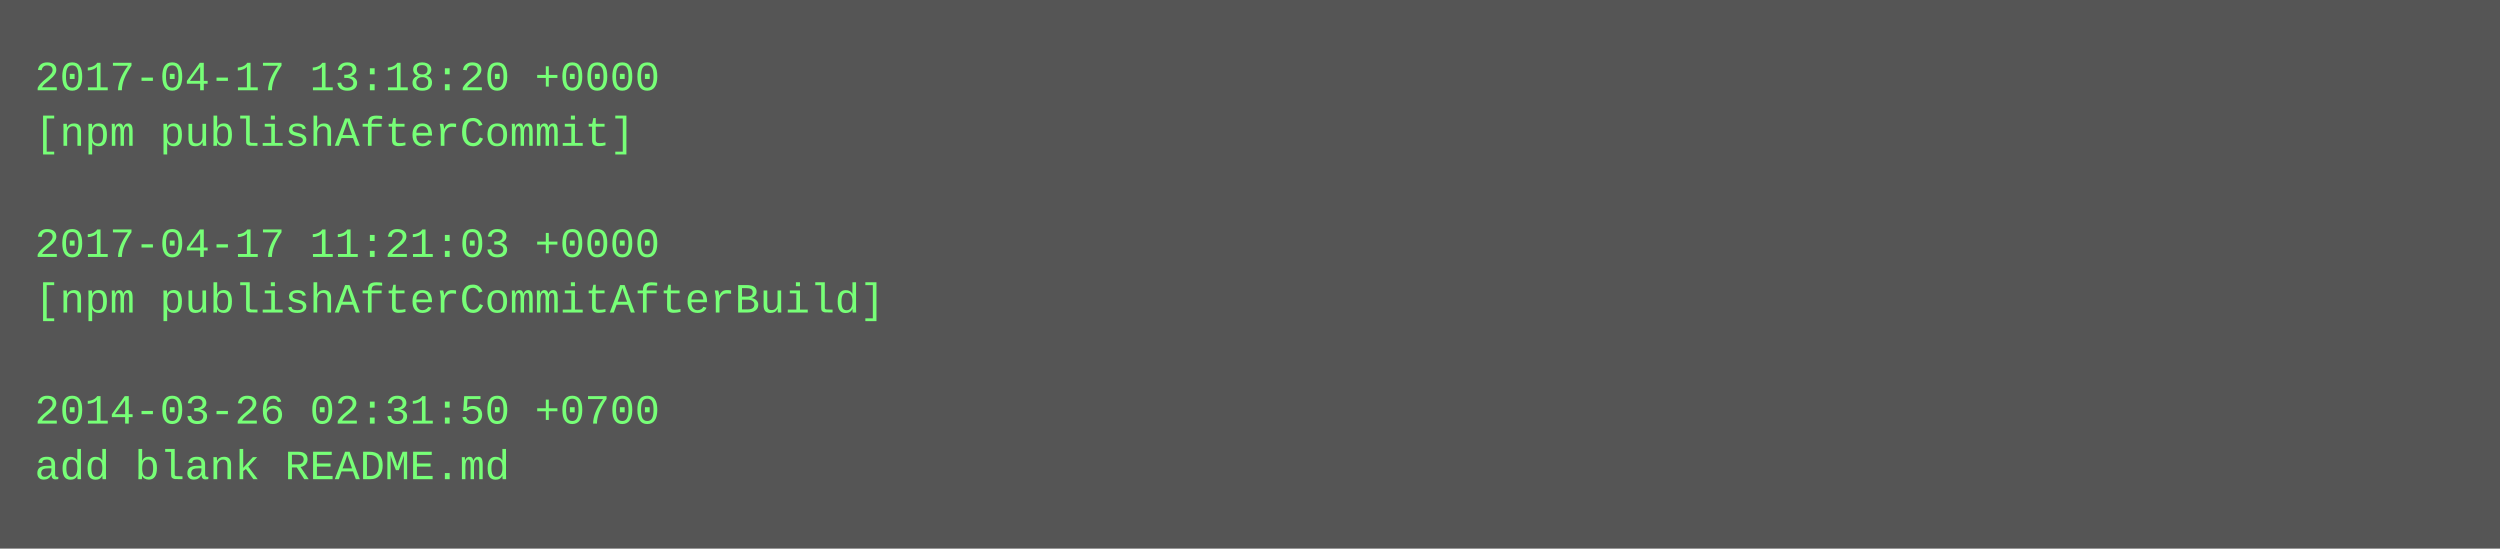
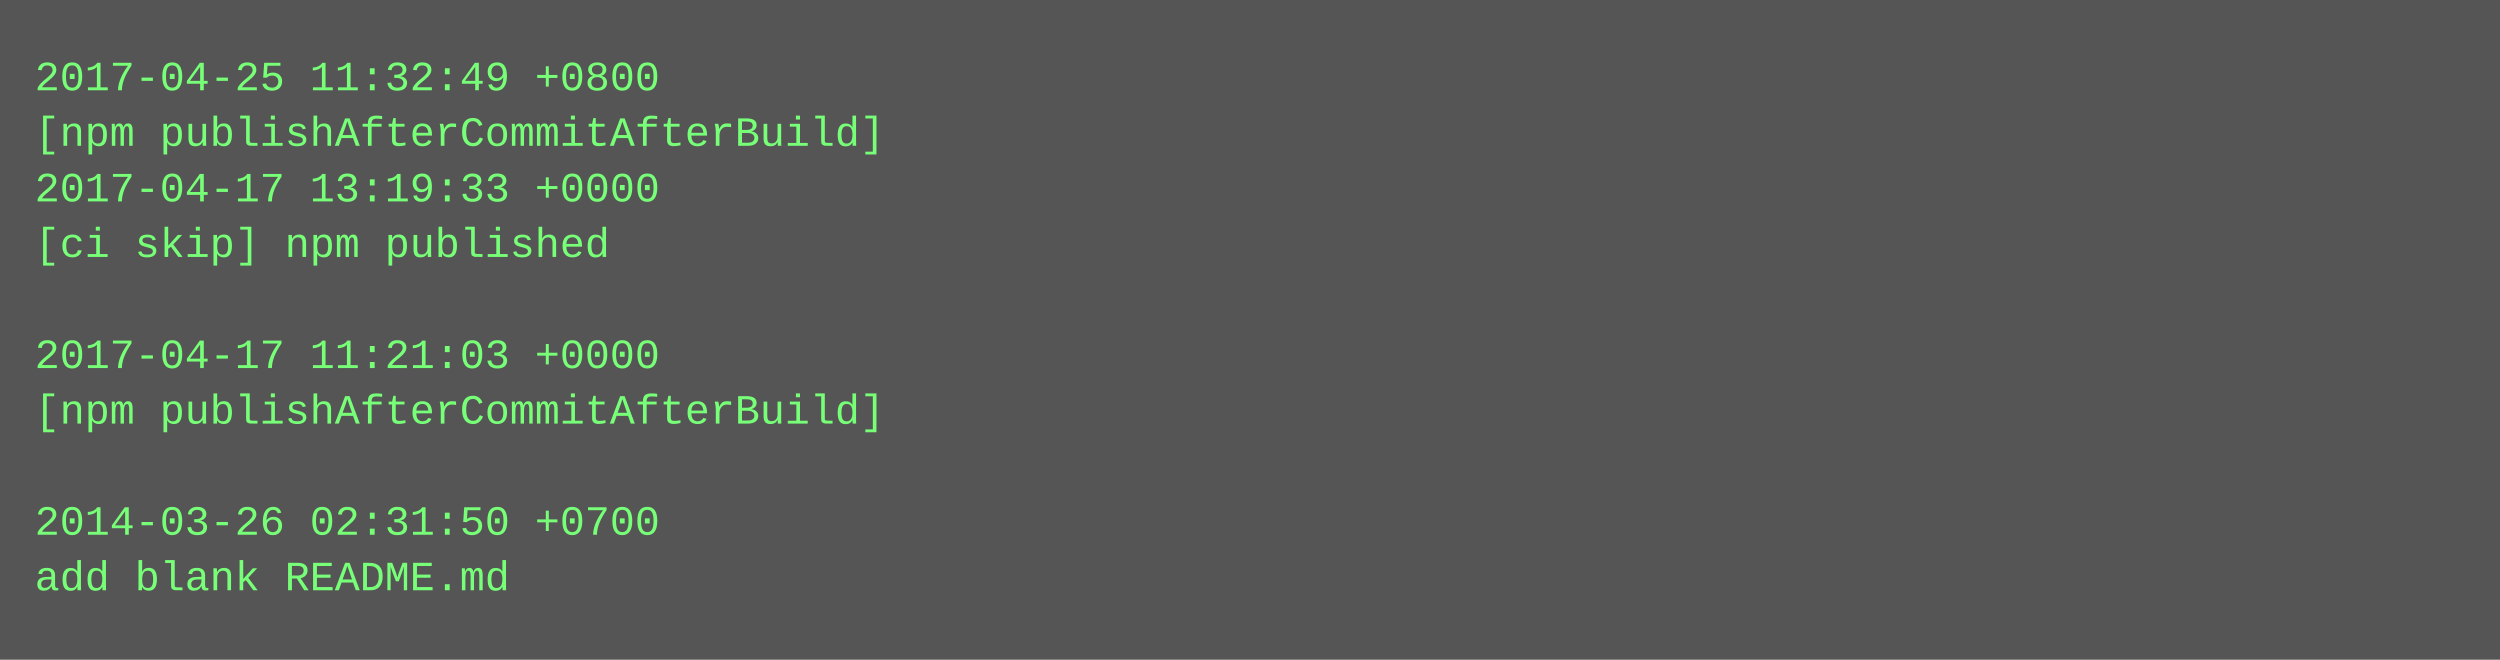
- <svg xmlns="http://www.w3.org/2000/svg" height="158" width="720">
-   <rect height="158" fill="#555" width="720" />
+ <svg xmlns="http://www.w3.org/2000/svg" height="190" width="720">
+   <rect height="190" fill="#555" width="720" />
  <text fill="#7f7" font-family="Courier New" font-size="12" xml:space="preserve">
-     <tspan x="10" y="26">2017-04-17 13:18:20 +0000</tspan>
-     <tspan x="10" y="42">[npm publishAfterCommit]</tspan>
-     <tspan x="10" y="58" />
-     <tspan x="10" y="74">2017-04-17 11:21:03 +0000</tspan>
-     <tspan x="10" y="90">[npm publishAfterCommitAfterBuild]</tspan>
-     <tspan x="10" y="106" />
-     <tspan x="10" y="122">2014-03-26 02:31:50 +0700</tspan>
-     <tspan x="10" y="138">add blank README.md</tspan>
+     <tspan x="10" y="26">2017-04-25 11:32:49 +0800</tspan>
+     <tspan x="10" y="42">[npm publishAfterCommitAfterBuild]</tspan>
+     <tspan x="10" y="58">2017-04-17 13:19:33 +0000</tspan>
+     <tspan x="10" y="74">[ci skip] npm published</tspan>
+     <tspan x="10" y="90" />
+     <tspan x="10" y="106">2017-04-17 11:21:03 +0000</tspan>
+     <tspan x="10" y="122">[npm publishAfterCommitAfterBuild]</tspan>
+     <tspan x="10" y="138" />
+     <tspan x="10" y="154">2014-03-26 02:31:50 +0700</tspan>
+     <tspan x="10" y="170">add blank README.md</tspan>
  </text>
</svg>
